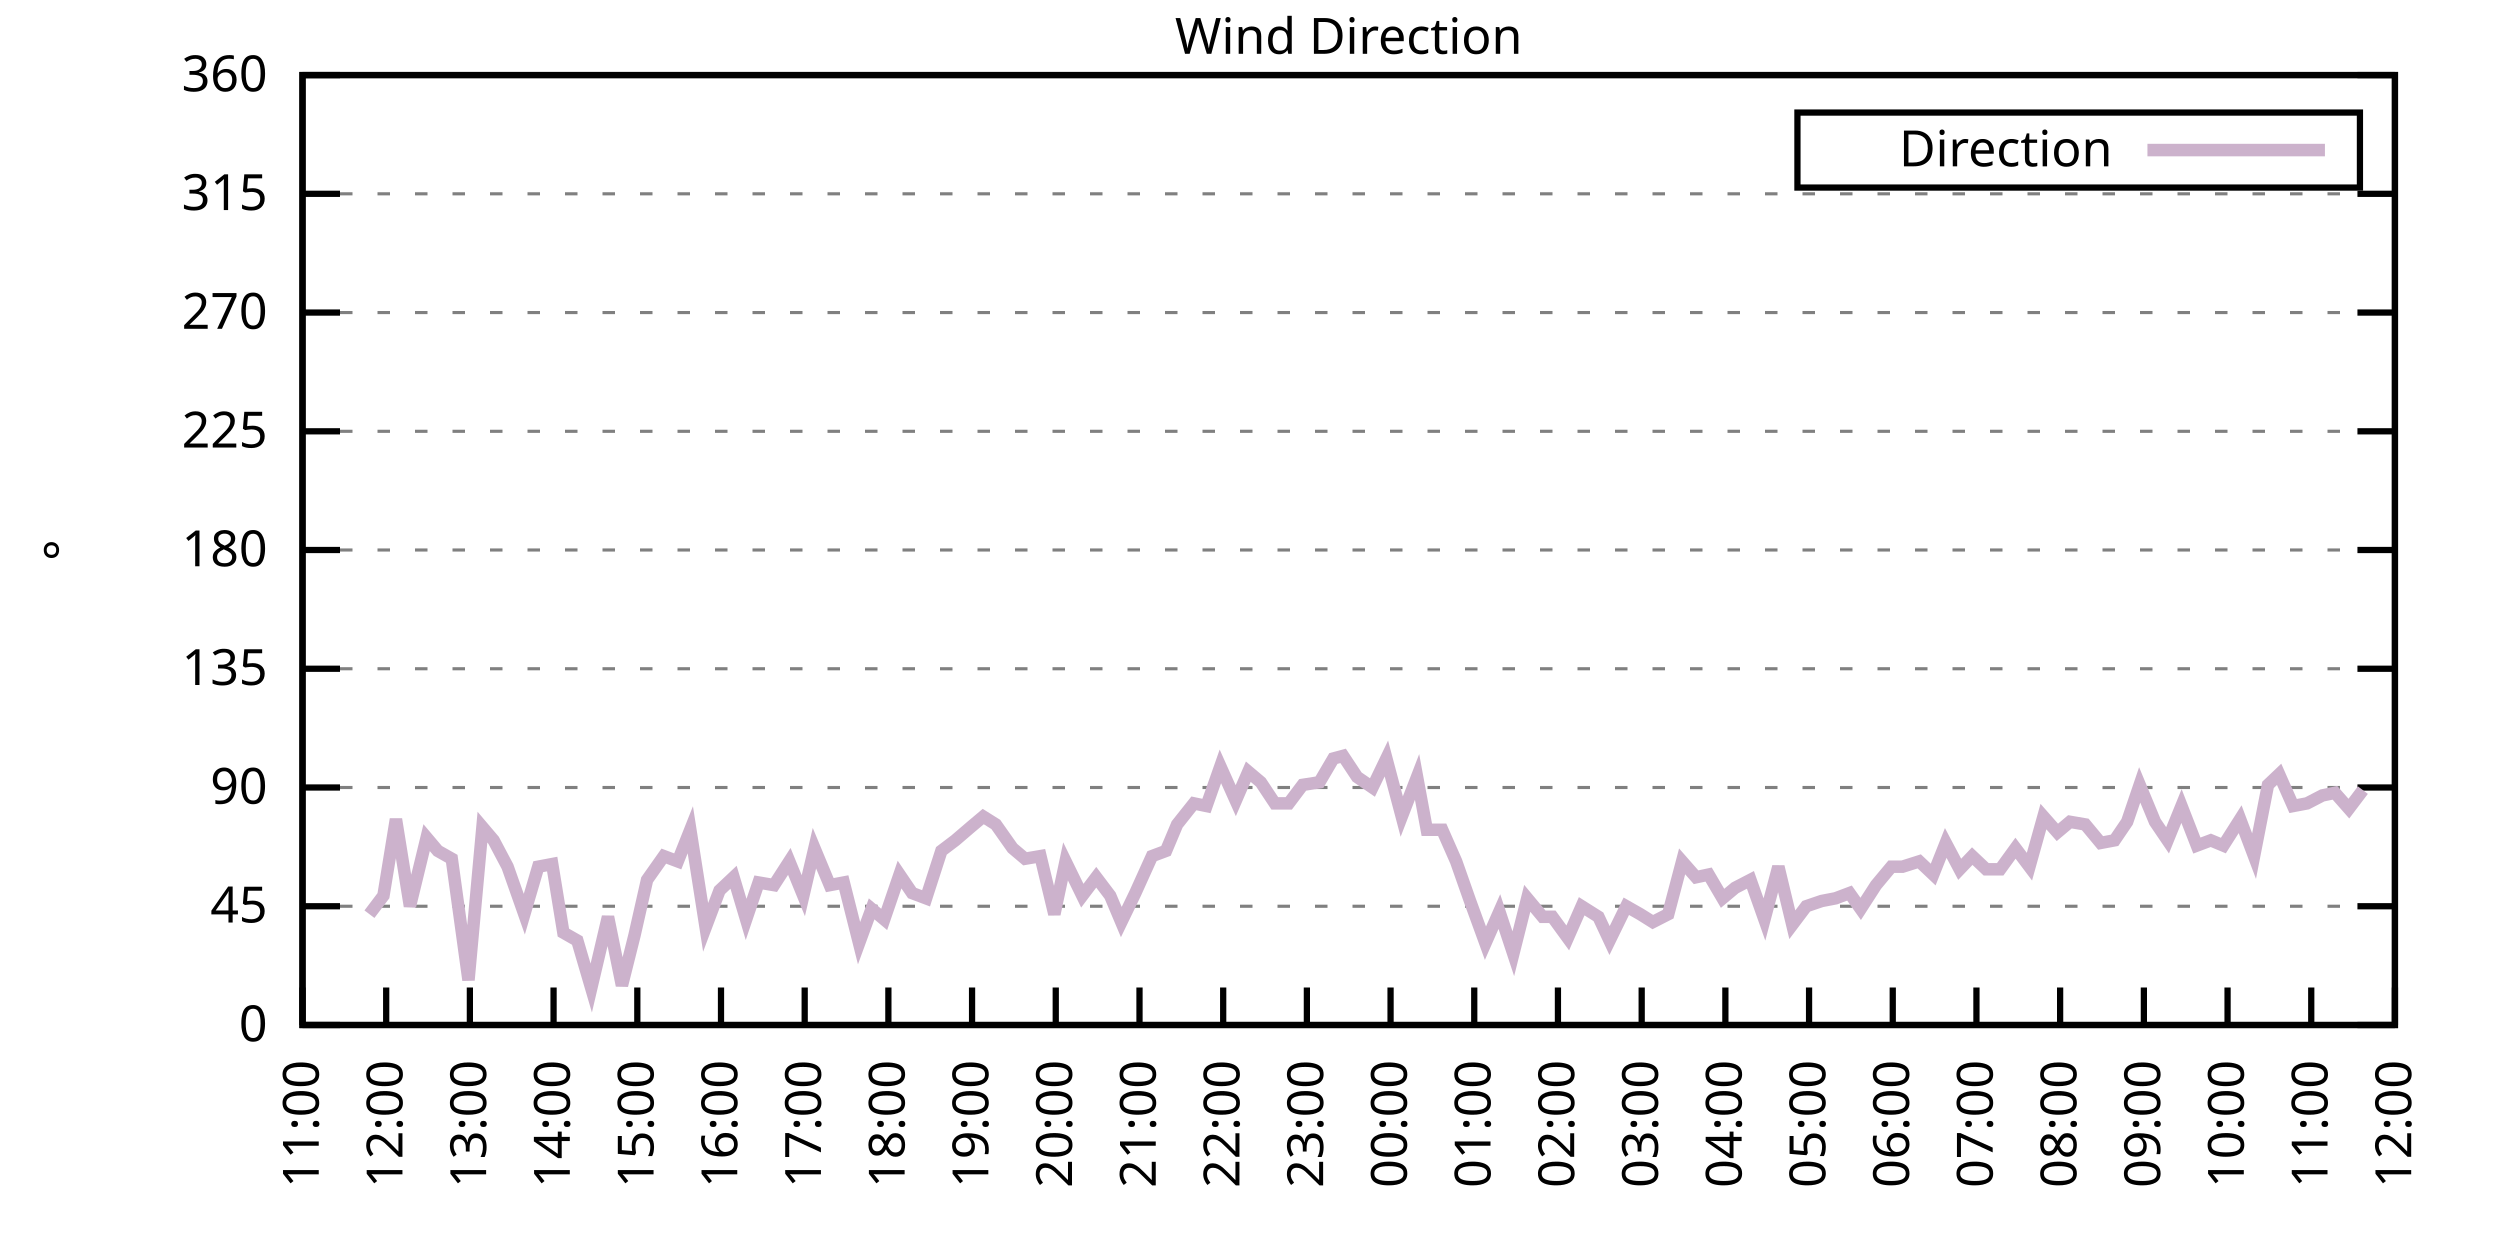
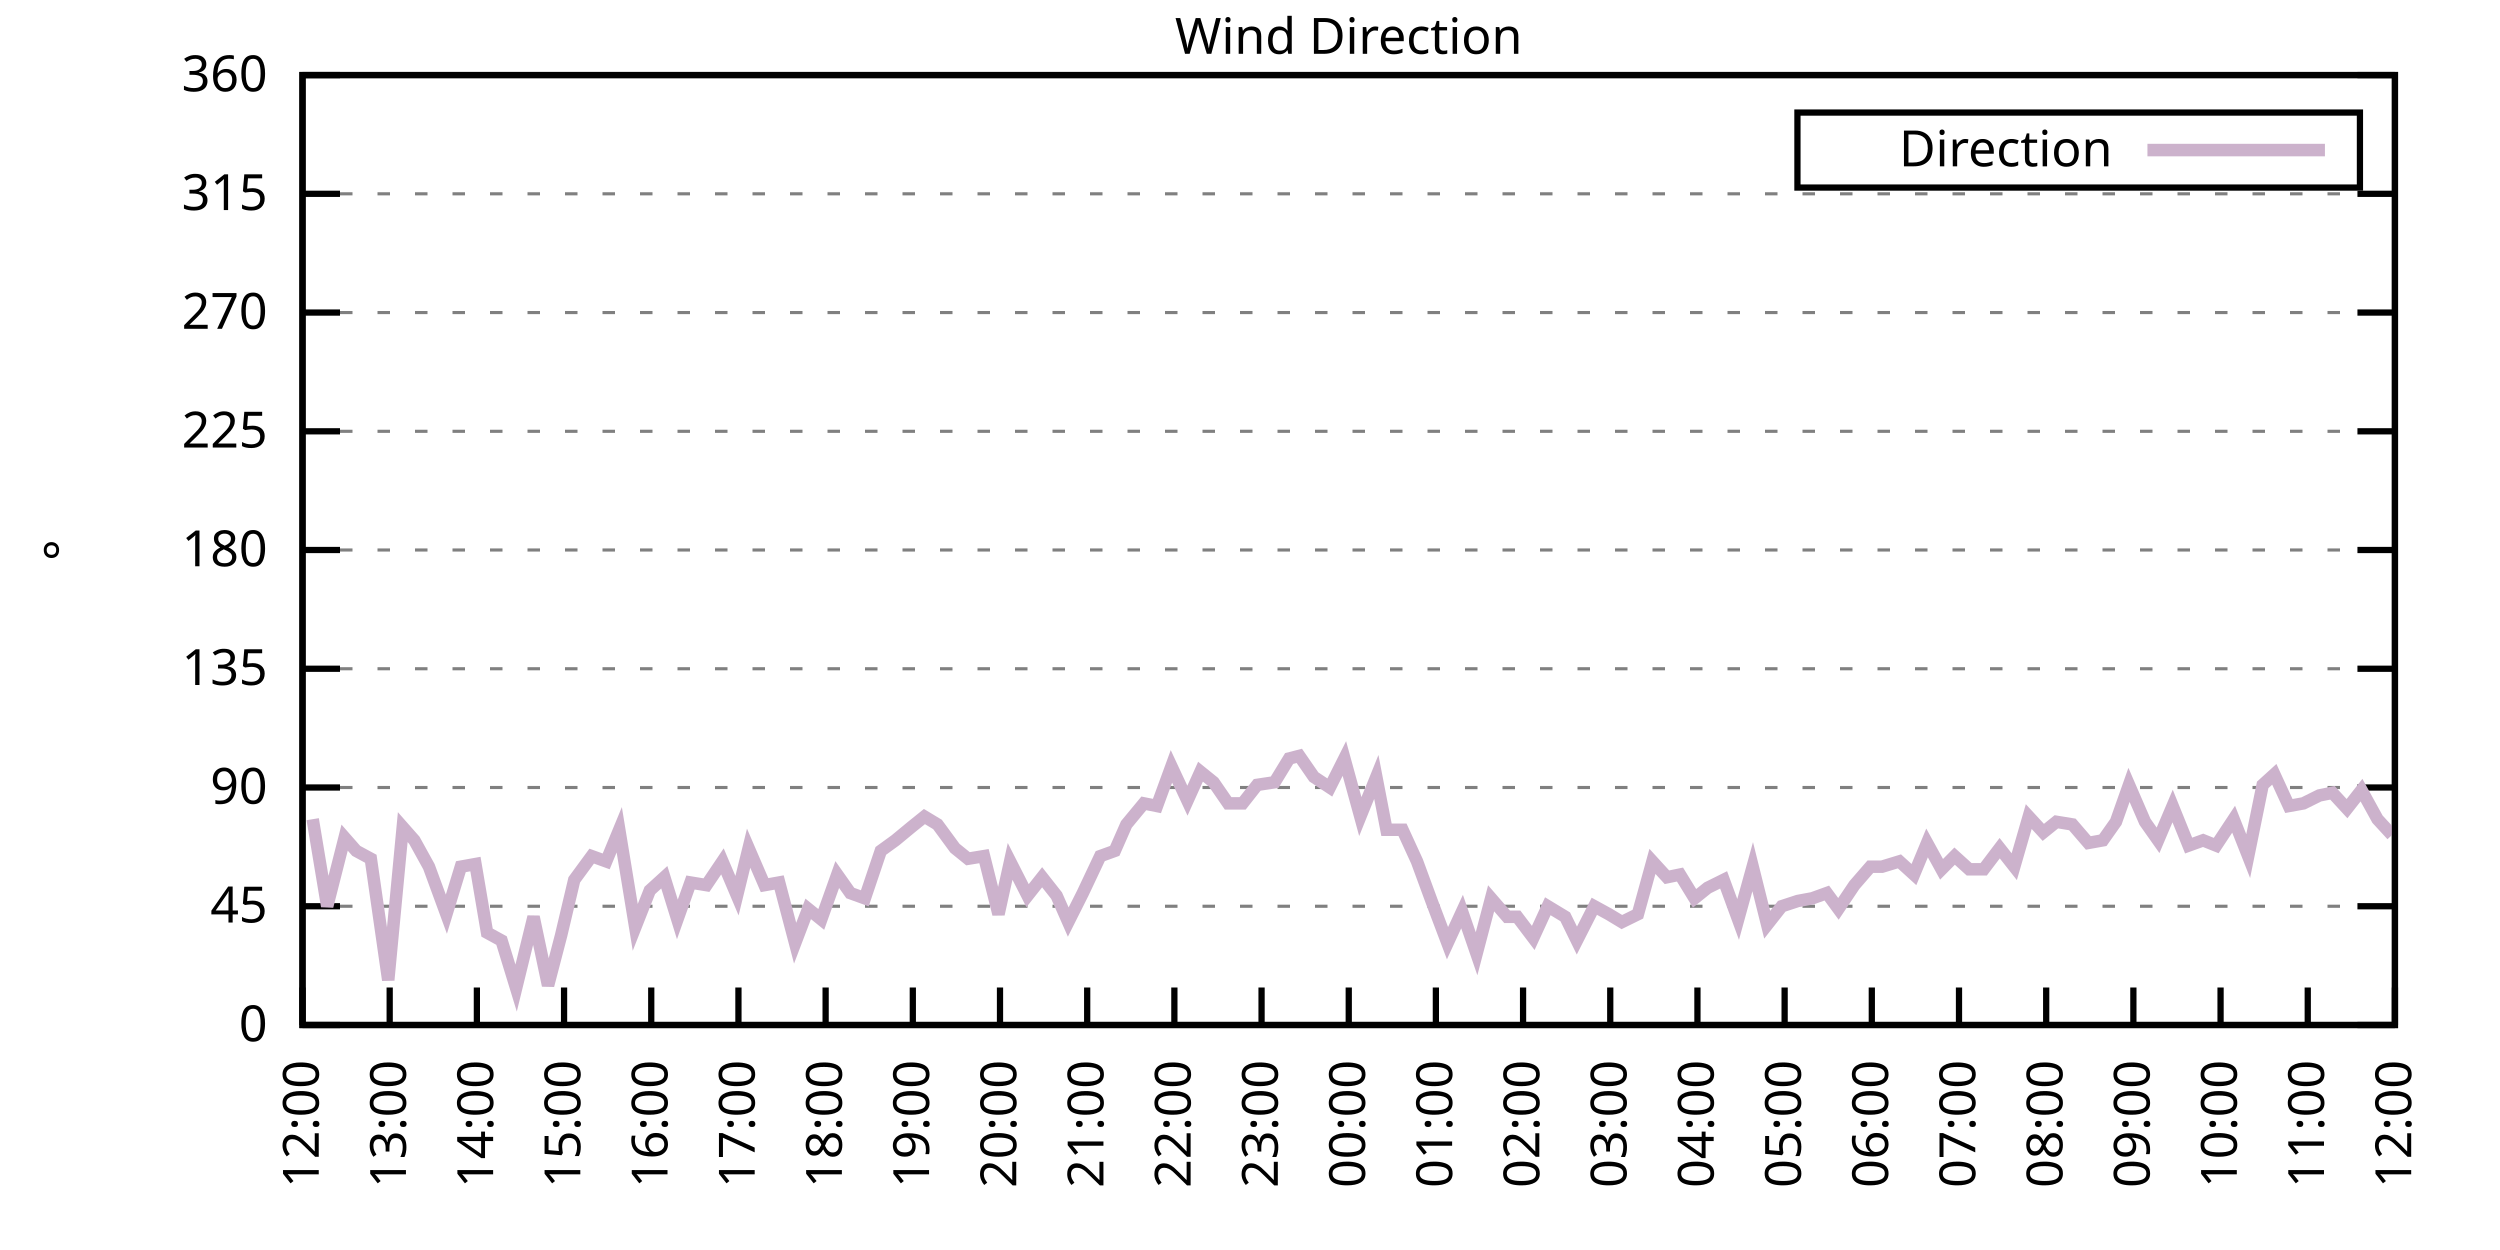
<svg xmlns="http://www.w3.org/2000/svg" xmlns:xlink="http://www.w3.org/1999/xlink" width="400" height="200" viewBox="0 0 400 200">
  <g id="gnuplot_canvas">
    <rect x="0" y="0" width="400" height="200" fill="none" />
    <defs>
      <circle id="gpDot" r="0.5" stroke-width="0.5" stroke="currentColor" />
      <path id="gpPt0" stroke-width="0.333" stroke="currentColor" d="M-1,0 h2 M0,-1 v2" />
      <path id="gpPt1" stroke-width="0.333" stroke="currentColor" d="M-1,-1 L1,1 M1,-1 L-1,1" />
      <path id="gpPt2" stroke-width="0.333" stroke="currentColor" d="M-1,0 L1,0 M0,-1 L0,1 M-1,-1 L1,1 M-1,1 L1,-1" />
      <rect id="gpPt3" stroke-width="0.333" stroke="currentColor" x="-1" y="-1" width="2" height="2" />
      <rect id="gpPt4" stroke-width="0.333" stroke="currentColor" fill="currentColor" x="-1" y="-1" width="2" height="2" />
      <circle id="gpPt5" stroke-width="0.333" stroke="currentColor" cx="0" cy="0" r="1" />
      <use xlink:href="#gpPt5" id="gpPt6" fill="currentColor" stroke="none" />
      <path id="gpPt7" stroke-width="0.333" stroke="currentColor" d="M0,-1.33 L-1.33,0.67 L1.33,0.67 z" />
      <use xlink:href="#gpPt7" id="gpPt8" fill="currentColor" stroke="none" />
      <use xlink:href="#gpPt7" id="gpPt9" stroke="currentColor" transform="rotate(180)" />
      <use xlink:href="#gpPt9" id="gpPt10" fill="currentColor" stroke="none" />
      <use xlink:href="#gpPt3" id="gpPt11" stroke="currentColor" transform="rotate(45)" />
      <use xlink:href="#gpPt11" id="gpPt12" fill="currentColor" stroke="none" />
      <path id="gpPt13" stroke-width="0.333" stroke="currentColor" d="M0,1.330 L1.265,0.411 L0.782,-1.067 L-0.782,-1.076 L-1.265,0.411 z" />
      <use xlink:href="#gpPt13" id="gpPt14" fill="currentColor" stroke="none" />
      <filter id="textbox" filterUnits="objectBoundingBox" x="0" y="0" height="1" width="1">
        <feFlood flood-color="white" flood-opacity="1" result="bgnd" />
        <feComposite in="SourceGraphic" in2="bgnd" operator="atop" />
      </filter>
      <filter id="greybox" filterUnits="objectBoundingBox" x="0" y="0" height="1" width="1">
        <feFlood flood-color="lightgrey" flood-opacity="1" result="grey" />
        <feComposite in="SourceGraphic" in2="grey" operator="atop" />
      </filter>
    </defs>
    <g fill="none" color="white" stroke="currentColor" stroke-width="1.00" stroke-linecap="butt" stroke-linejoin="miter">
</g>
    <g fill="none" color="black" stroke="currentColor" stroke-width="1.00" stroke-linecap="butt" stroke-linejoin="miter">
      <g stroke="none" shape-rendering="crispEdges">
        <polygon fill="rgb(255, 255, 255)" points="48.40,164.00 383.18,164.00 383.18,12.02 48.40,12.02 " />
      </g>
    </g>
    <g fill="none" color="black" stroke="currentColor" stroke-width="1.00" stroke-linecap="butt" stroke-linejoin="miter">
</g>
    <g fill="none" color="black" stroke="black" stroke-width="0.50" stroke-linecap="butt" stroke-linejoin="miter">
</g>
    <g fill="none" color="gray" stroke="currentColor" stroke-width="0.50" stroke-linecap="butt" stroke-linejoin="miter">
      <path stroke="gray" stroke-dasharray="2,4" class="gridline" d="M48.40,164.00 L383.19,164.00  " />
    </g>
    <g fill="none" color="gray" stroke="gray" stroke-width="1.00" stroke-linecap="butt" stroke-linejoin="miter">
</g>
    <g fill="none" color="black" stroke="currentColor" stroke-width="1.00" stroke-linecap="butt" stroke-linejoin="miter">
      <path stroke="black" d="M48.40,164.00 L54.40,164.00 M383.19,164.00 L377.19,164.00  " />
      <g transform="translate(42.80,166.60)" stroke="none" fill="black" font-family="Sans" font-size="8.00" text-anchor="end">
        <text>
          <tspan font-family="Sans"> 0</tspan>
        </text>
      </g>
    </g>
    <g fill="none" color="black" stroke="currentColor" stroke-width="1.00" stroke-linecap="butt" stroke-linejoin="miter">
</g>
    <g fill="none" color="black" stroke="black" stroke-width="0.50" stroke-linecap="butt" stroke-linejoin="miter">
</g>
    <g fill="none" color="gray" stroke="currentColor" stroke-width="0.50" stroke-linecap="butt" stroke-linejoin="miter">
      <path stroke="gray" stroke-dasharray="2,4" class="gridline" d="M48.40,145.00 L383.19,145.00  " />
    </g>
    <g fill="none" color="gray" stroke="gray" stroke-width="1.00" stroke-linecap="butt" stroke-linejoin="miter">
</g>
    <g fill="none" color="black" stroke="currentColor" stroke-width="1.00" stroke-linecap="butt" stroke-linejoin="miter">
      <path stroke="black" d="M48.40,145.00 L54.40,145.00 M383.19,145.00 L377.19,145.00  " />
      <g transform="translate(42.80,147.60)" stroke="none" fill="black" font-family="Sans" font-size="8.00" text-anchor="end">
        <text>
          <tspan font-family="Sans"> 45</tspan>
        </text>
      </g>
    </g>
    <g fill="none" color="black" stroke="currentColor" stroke-width="1.00" stroke-linecap="butt" stroke-linejoin="miter">
</g>
    <g fill="none" color="black" stroke="black" stroke-width="0.50" stroke-linecap="butt" stroke-linejoin="miter">
</g>
    <g fill="none" color="gray" stroke="currentColor" stroke-width="0.50" stroke-linecap="butt" stroke-linejoin="miter">
      <path stroke="gray" stroke-dasharray="2,4" class="gridline" d="M48.40,126.00 L383.19,126.00  " />
    </g>
    <g fill="none" color="gray" stroke="gray" stroke-width="1.00" stroke-linecap="butt" stroke-linejoin="miter">
</g>
    <g fill="none" color="black" stroke="currentColor" stroke-width="1.00" stroke-linecap="butt" stroke-linejoin="miter">
      <path stroke="black" d="M48.40,126.00 L54.40,126.00 M383.19,126.00 L377.19,126.00  " />
      <g transform="translate(42.80,128.60)" stroke="none" fill="black" font-family="Sans" font-size="8.00" text-anchor="end">
        <text>
          <tspan font-family="Sans"> 90</tspan>
        </text>
      </g>
    </g>
    <g fill="none" color="black" stroke="currentColor" stroke-width="1.00" stroke-linecap="butt" stroke-linejoin="miter">
</g>
    <g fill="none" color="black" stroke="black" stroke-width="0.50" stroke-linecap="butt" stroke-linejoin="miter">
</g>
    <g fill="none" color="gray" stroke="currentColor" stroke-width="0.50" stroke-linecap="butt" stroke-linejoin="miter">
      <path stroke="gray" stroke-dasharray="2,4" class="gridline" d="M48.40,107.00 L383.19,107.00  " />
    </g>
    <g fill="none" color="gray" stroke="gray" stroke-width="1.00" stroke-linecap="butt" stroke-linejoin="miter">
</g>
    <g fill="none" color="black" stroke="currentColor" stroke-width="1.00" stroke-linecap="butt" stroke-linejoin="miter">
      <path stroke="black" d="M48.40,107.00 L54.40,107.00 M383.19,107.00 L377.19,107.00  " />
      <g transform="translate(42.80,109.60)" stroke="none" fill="black" font-family="Sans" font-size="8.00" text-anchor="end">
        <text>
          <tspan font-family="Sans"> 135</tspan>
        </text>
      </g>
    </g>
    <g fill="none" color="black" stroke="currentColor" stroke-width="1.00" stroke-linecap="butt" stroke-linejoin="miter">
</g>
    <g fill="none" color="black" stroke="black" stroke-width="0.50" stroke-linecap="butt" stroke-linejoin="miter">
</g>
    <g fill="none" color="gray" stroke="currentColor" stroke-width="0.50" stroke-linecap="butt" stroke-linejoin="miter">
      <path stroke="gray" stroke-dasharray="2,4" class="gridline" d="M48.40,88.00 L383.19,88.00  " />
    </g>
    <g fill="none" color="gray" stroke="gray" stroke-width="1.00" stroke-linecap="butt" stroke-linejoin="miter">
</g>
    <g fill="none" color="black" stroke="currentColor" stroke-width="1.00" stroke-linecap="butt" stroke-linejoin="miter">
      <path stroke="black" d="M48.40,88.00 L54.40,88.00 M383.19,88.00 L377.19,88.00  " />
      <g transform="translate(42.80,90.60)" stroke="none" fill="black" font-family="Sans" font-size="8.00" text-anchor="end">
        <text>
          <tspan font-family="Sans"> 180</tspan>
        </text>
      </g>
    </g>
    <g fill="none" color="black" stroke="currentColor" stroke-width="1.00" stroke-linecap="butt" stroke-linejoin="miter">
</g>
    <g fill="none" color="black" stroke="black" stroke-width="0.50" stroke-linecap="butt" stroke-linejoin="miter">
</g>
    <g fill="none" color="gray" stroke="currentColor" stroke-width="0.50" stroke-linecap="butt" stroke-linejoin="miter">
      <path stroke="gray" stroke-dasharray="2,4" class="gridline" d="M48.40,69.01 L383.19,69.01  " />
    </g>
    <g fill="none" color="gray" stroke="gray" stroke-width="1.00" stroke-linecap="butt" stroke-linejoin="miter">
</g>
    <g fill="none" color="black" stroke="currentColor" stroke-width="1.00" stroke-linecap="butt" stroke-linejoin="miter">
      <path stroke="black" d="M48.40,69.01 L54.40,69.01 M383.19,69.01 L377.19,69.01  " />
      <g transform="translate(42.80,71.61)" stroke="none" fill="black" font-family="Sans" font-size="8.00" text-anchor="end">
        <text>
          <tspan font-family="Sans"> 225</tspan>
        </text>
      </g>
    </g>
    <g fill="none" color="black" stroke="currentColor" stroke-width="1.00" stroke-linecap="butt" stroke-linejoin="miter">
</g>
    <g fill="none" color="black" stroke="black" stroke-width="0.50" stroke-linecap="butt" stroke-linejoin="miter">
</g>
    <g fill="none" color="gray" stroke="currentColor" stroke-width="0.50" stroke-linecap="butt" stroke-linejoin="miter">
      <path stroke="gray" stroke-dasharray="2,4" class="gridline" d="M48.40,50.01 L383.19,50.01  " />
    </g>
    <g fill="none" color="gray" stroke="gray" stroke-width="1.00" stroke-linecap="butt" stroke-linejoin="miter">
</g>
    <g fill="none" color="black" stroke="currentColor" stroke-width="1.00" stroke-linecap="butt" stroke-linejoin="miter">
      <path stroke="black" d="M48.40,50.01 L54.40,50.01 M383.19,50.01 L377.19,50.01  " />
      <g transform="translate(42.80,52.61)" stroke="none" fill="black" font-family="Sans" font-size="8.00" text-anchor="end">
        <text>
          <tspan font-family="Sans"> 270</tspan>
        </text>
      </g>
    </g>
    <g fill="none" color="black" stroke="currentColor" stroke-width="1.00" stroke-linecap="butt" stroke-linejoin="miter">
</g>
    <g fill="none" color="black" stroke="black" stroke-width="0.50" stroke-linecap="butt" stroke-linejoin="miter">
</g>
    <g fill="none" color="gray" stroke="currentColor" stroke-width="0.50" stroke-linecap="butt" stroke-linejoin="miter">
      <path stroke="gray" stroke-dasharray="2,4" class="gridline" d="M48.40,31.01 L383.19,31.01  " />
    </g>
    <g fill="none" color="gray" stroke="gray" stroke-width="1.00" stroke-linecap="butt" stroke-linejoin="miter">
</g>
    <g fill="none" color="black" stroke="currentColor" stroke-width="1.00" stroke-linecap="butt" stroke-linejoin="miter">
      <path stroke="black" d="M48.40,31.01 L54.40,31.01 M383.19,31.01 L377.19,31.01  " />
      <g transform="translate(42.80,33.61)" stroke="none" fill="black" font-family="Sans" font-size="8.00" text-anchor="end">
        <text>
          <tspan font-family="Sans"> 315</tspan>
        </text>
      </g>
    </g>
    <g fill="none" color="black" stroke="currentColor" stroke-width="1.00" stroke-linecap="butt" stroke-linejoin="miter">
</g>
    <g fill="none" color="black" stroke="black" stroke-width="0.50" stroke-linecap="butt" stroke-linejoin="miter">
</g>
    <g fill="none" color="gray" stroke="currentColor" stroke-width="0.50" stroke-linecap="butt" stroke-linejoin="miter">
      <path stroke="gray" stroke-dasharray="2,4" class="gridline" d="M48.40,12.01 L383.19,12.01  " />
    </g>
    <g fill="none" color="gray" stroke="gray" stroke-width="1.00" stroke-linecap="butt" stroke-linejoin="miter">
</g>
    <g fill="none" color="black" stroke="currentColor" stroke-width="1.00" stroke-linecap="butt" stroke-linejoin="miter">
      <path stroke="black" d="M48.40,12.01 L54.40,12.01 M383.19,12.01 L377.19,12.01  " />
      <g transform="translate(42.80,14.61)" stroke="none" fill="black" font-family="Sans" font-size="8.00" text-anchor="end">
        <text>
          <tspan font-family="Sans"> 360</tspan>
        </text>
      </g>
    </g>
    <g fill="none" color="black" stroke="currentColor" stroke-width="1.00" stroke-linecap="butt" stroke-linejoin="miter">
      <path stroke="black" d="M48.40,164.00 L48.40,158.00  " />
      <g transform="translate(51.00,169.60) rotate(270.00)" stroke="none" fill="black" font-family="Sans" font-size="8.00" text-anchor="end">
        <text>
-           <tspan font-family="Sans">11:00</tspan>
-         </text>
-       </g>
-     </g>
-     <g fill="none" color="black" stroke="currentColor" stroke-width="1.00" stroke-linecap="butt" stroke-linejoin="miter">
-       <path stroke="black" d="M61.79,164.00 L61.79,158.00  " />
-       <g transform="translate(64.39,169.60) rotate(270.00)" stroke="none" fill="black" font-family="Sans" font-size="8.00" text-anchor="end">
-         <text>
          <tspan font-family="Sans">12:00</tspan>
        </text>
      </g>
    </g>
    <g fill="none" color="black" stroke="currentColor" stroke-width="1.00" stroke-linecap="butt" stroke-linejoin="miter">
-       <path stroke="black" d="M75.18,164.00 L75.18,158.00  " />
-       <g transform="translate(77.78,169.60) rotate(270.00)" stroke="none" fill="black" font-family="Sans" font-size="8.00" text-anchor="end">
+       <path stroke="black" d="M62.35,164.00 L62.35,158.00  " />
+       <g transform="translate(64.95,169.60) rotate(270.00)" stroke="none" fill="black" font-family="Sans" font-size="8.00" text-anchor="end">
        <text>
          <tspan font-family="Sans">13:00</tspan>
        </text>
      </g>
    </g>
    <g fill="none" color="black" stroke="currentColor" stroke-width="1.00" stroke-linecap="butt" stroke-linejoin="miter">
-       <path stroke="black" d="M88.57,164.00 L88.57,158.00  " />
-       <g transform="translate(91.17,169.60) rotate(270.00)" stroke="none" fill="black" font-family="Sans" font-size="8.00" text-anchor="end">
+       <path stroke="black" d="M76.30,164.00 L76.30,158.00  " />
+       <g transform="translate(78.90,169.60) rotate(270.00)" stroke="none" fill="black" font-family="Sans" font-size="8.00" text-anchor="end">
        <text>
          <tspan font-family="Sans">14:00</tspan>
        </text>
      </g>
    </g>
    <g fill="none" color="black" stroke="currentColor" stroke-width="1.00" stroke-linecap="butt" stroke-linejoin="miter">
-       <path stroke="black" d="M101.97,164.00 L101.97,158.00  " />
-       <g transform="translate(104.57,169.60) rotate(270.00)" stroke="none" fill="black" font-family="Sans" font-size="8.00" text-anchor="end">
+       <path stroke="black" d="M90.25,164.00 L90.25,158.00  " />
+       <g transform="translate(92.85,169.60) rotate(270.00)" stroke="none" fill="black" font-family="Sans" font-size="8.00" text-anchor="end">
        <text>
          <tspan font-family="Sans">15:00</tspan>
        </text>
      </g>
    </g>
    <g fill="none" color="black" stroke="currentColor" stroke-width="1.00" stroke-linecap="butt" stroke-linejoin="miter">
-       <path stroke="black" d="M115.36,164.00 L115.36,158.00  " />
-       <g transform="translate(117.96,169.60) rotate(270.00)" stroke="none" fill="black" font-family="Sans" font-size="8.00" text-anchor="end">
+       <path stroke="black" d="M104.20,164.00 L104.20,158.00  " />
+       <g transform="translate(106.80,169.60) rotate(270.00)" stroke="none" fill="black" font-family="Sans" font-size="8.00" text-anchor="end">
        <text>
          <tspan font-family="Sans">16:00</tspan>
        </text>
      </g>
    </g>
    <g fill="none" color="black" stroke="currentColor" stroke-width="1.00" stroke-linecap="butt" stroke-linejoin="miter">
-       <path stroke="black" d="M128.75,164.00 L128.75,158.00  " />
-       <g transform="translate(131.35,169.60) rotate(270.00)" stroke="none" fill="black" font-family="Sans" font-size="8.00" text-anchor="end">
+       <path stroke="black" d="M118.15,164.00 L118.15,158.00  " />
+       <g transform="translate(120.75,169.60) rotate(270.00)" stroke="none" fill="black" font-family="Sans" font-size="8.00" text-anchor="end">
        <text>
          <tspan font-family="Sans">17:00</tspan>
        </text>
      </g>
    </g>
    <g fill="none" color="black" stroke="currentColor" stroke-width="1.00" stroke-linecap="butt" stroke-linejoin="miter">
-       <path stroke="black" d="M142.14,164.00 L142.14,158.00  " />
-       <g transform="translate(144.74,169.60) rotate(270.00)" stroke="none" fill="black" font-family="Sans" font-size="8.00" text-anchor="end">
+       <path stroke="black" d="M132.10,164.00 L132.10,158.00  " />
+       <g transform="translate(134.70,169.60) rotate(270.00)" stroke="none" fill="black" font-family="Sans" font-size="8.00" text-anchor="end">
        <text>
          <tspan font-family="Sans">18:00</tspan>
        </text>
      </g>
    </g>
    <g fill="none" color="black" stroke="currentColor" stroke-width="1.00" stroke-linecap="butt" stroke-linejoin="miter">
-       <path stroke="black" d="M155.53,164.00 L155.53,158.00  " />
-       <g transform="translate(158.13,169.60) rotate(270.00)" stroke="none" fill="black" font-family="Sans" font-size="8.00" text-anchor="end">
+       <path stroke="black" d="M146.05,164.00 L146.05,158.00  " />
+       <g transform="translate(148.65,169.60) rotate(270.00)" stroke="none" fill="black" font-family="Sans" font-size="8.00" text-anchor="end">
        <text>
          <tspan font-family="Sans">19:00</tspan>
        </text>
      </g>
    </g>
    <g fill="none" color="black" stroke="currentColor" stroke-width="1.00" stroke-linecap="butt" stroke-linejoin="miter">
-       <path stroke="black" d="M168.92,164.00 L168.92,158.00  " />
-       <g transform="translate(171.52,169.60) rotate(270.00)" stroke="none" fill="black" font-family="Sans" font-size="8.00" text-anchor="end">
+       <path stroke="black" d="M160.00,164.00 L160.00,158.00  " />
+       <g transform="translate(162.60,169.60) rotate(270.00)" stroke="none" fill="black" font-family="Sans" font-size="8.00" text-anchor="end">
        <text>
          <tspan font-family="Sans">20:00</tspan>
        </text>
      </g>
    </g>
    <g fill="none" color="black" stroke="currentColor" stroke-width="1.00" stroke-linecap="butt" stroke-linejoin="miter">
-       <path stroke="black" d="M182.32,164.00 L182.32,158.00  " />
-       <g transform="translate(184.92,169.60) rotate(270.00)" stroke="none" fill="black" font-family="Sans" font-size="8.00" text-anchor="end">
+       <path stroke="black" d="M173.95,164.00 L173.95,158.00  " />
+       <g transform="translate(176.55,169.60) rotate(270.00)" stroke="none" fill="black" font-family="Sans" font-size="8.00" text-anchor="end">
        <text>
          <tspan font-family="Sans">21:00</tspan>
        </text>
      </g>
    </g>
    <g fill="none" color="black" stroke="currentColor" stroke-width="1.00" stroke-linecap="butt" stroke-linejoin="miter">
-       <path stroke="black" d="M195.71,164.00 L195.71,158.00  " />
-       <g transform="translate(198.31,169.60) rotate(270.00)" stroke="none" fill="black" font-family="Sans" font-size="8.00" text-anchor="end">
+       <path stroke="black" d="M187.90,164.00 L187.90,158.00  " />
+       <g transform="translate(190.50,169.60) rotate(270.00)" stroke="none" fill="black" font-family="Sans" font-size="8.00" text-anchor="end">
        <text>
          <tspan font-family="Sans">22:00</tspan>
        </text>
      </g>
    </g>
    <g fill="none" color="black" stroke="currentColor" stroke-width="1.00" stroke-linecap="butt" stroke-linejoin="miter">
-       <path stroke="black" d="M209.10,164.00 L209.10,158.00  " />
-       <g transform="translate(211.70,169.60) rotate(270.00)" stroke="none" fill="black" font-family="Sans" font-size="8.00" text-anchor="end">
+       <path stroke="black" d="M201.85,164.00 L201.85,158.00  " />
+       <g transform="translate(204.45,169.60) rotate(270.00)" stroke="none" fill="black" font-family="Sans" font-size="8.00" text-anchor="end">
        <text>
          <tspan font-family="Sans">23:00</tspan>
        </text>
      </g>
    </g>
    <g fill="none" color="black" stroke="currentColor" stroke-width="1.00" stroke-linecap="butt" stroke-linejoin="miter">
-       <path stroke="black" d="M222.49,164.00 L222.49,158.00  " />
-       <g transform="translate(225.09,169.60) rotate(270.00)" stroke="none" fill="black" font-family="Sans" font-size="8.00" text-anchor="end">
+       <path stroke="black" d="M215.80,164.00 L215.80,158.00  " />
+       <g transform="translate(218.40,169.60) rotate(270.00)" stroke="none" fill="black" font-family="Sans" font-size="8.00" text-anchor="end">
        <text>
          <tspan font-family="Sans">00:00</tspan>
        </text>
      </g>
    </g>
    <g fill="none" color="black" stroke="currentColor" stroke-width="1.00" stroke-linecap="butt" stroke-linejoin="miter">
-       <path stroke="black" d="M235.88,164.00 L235.88,158.00  " />
-       <g transform="translate(238.48,169.60) rotate(270.00)" stroke="none" fill="black" font-family="Sans" font-size="8.00" text-anchor="end">
+       <path stroke="black" d="M229.74,164.00 L229.74,158.00  " />
+       <g transform="translate(232.34,169.60) rotate(270.00)" stroke="none" fill="black" font-family="Sans" font-size="8.00" text-anchor="end">
        <text>
          <tspan font-family="Sans">01:00</tspan>
        </text>
      </g>
    </g>
    <g fill="none" color="black" stroke="currentColor" stroke-width="1.00" stroke-linecap="butt" stroke-linejoin="miter">
-       <path stroke="black" d="M249.27,164.00 L249.27,158.00  " />
-       <g transform="translate(251.87,169.60) rotate(270.00)" stroke="none" fill="black" font-family="Sans" font-size="8.00" text-anchor="end">
+       <path stroke="black" d="M243.69,164.00 L243.69,158.00  " />
+       <g transform="translate(246.29,169.60) rotate(270.00)" stroke="none" fill="black" font-family="Sans" font-size="8.00" text-anchor="end">
        <text>
          <tspan font-family="Sans">02:00</tspan>
        </text>
      </g>
    </g>
    <g fill="none" color="black" stroke="currentColor" stroke-width="1.00" stroke-linecap="butt" stroke-linejoin="miter">
-       <path stroke="black" d="M262.67,164.00 L262.67,158.00  " />
-       <g transform="translate(265.27,169.60) rotate(270.00)" stroke="none" fill="black" font-family="Sans" font-size="8.00" text-anchor="end">
+       <path stroke="black" d="M257.64,164.00 L257.64,158.00  " />
+       <g transform="translate(260.24,169.60) rotate(270.00)" stroke="none" fill="black" font-family="Sans" font-size="8.00" text-anchor="end">
        <text>
          <tspan font-family="Sans">03:00</tspan>
        </text>
      </g>
    </g>
    <g fill="none" color="black" stroke="currentColor" stroke-width="1.00" stroke-linecap="butt" stroke-linejoin="miter">
-       <path stroke="black" d="M276.06,164.00 L276.06,158.00  " />
-       <g transform="translate(278.66,169.60) rotate(270.00)" stroke="none" fill="black" font-family="Sans" font-size="8.00" text-anchor="end">
+       <path stroke="black" d="M271.59,164.00 L271.59,158.00  " />
+       <g transform="translate(274.19,169.60) rotate(270.00)" stroke="none" fill="black" font-family="Sans" font-size="8.00" text-anchor="end">
        <text>
          <tspan font-family="Sans">04:00</tspan>
        </text>
      </g>
    </g>
    <g fill="none" color="black" stroke="currentColor" stroke-width="1.00" stroke-linecap="butt" stroke-linejoin="miter">
-       <path stroke="black" d="M289.45,164.00 L289.45,158.00  " />
-       <g transform="translate(292.05,169.60) rotate(270.00)" stroke="none" fill="black" font-family="Sans" font-size="8.00" text-anchor="end">
+       <path stroke="black" d="M285.54,164.00 L285.54,158.00  " />
+       <g transform="translate(288.14,169.60) rotate(270.00)" stroke="none" fill="black" font-family="Sans" font-size="8.00" text-anchor="end">
        <text>
          <tspan font-family="Sans">05:00</tspan>
        </text>
      </g>
    </g>
    <g fill="none" color="black" stroke="currentColor" stroke-width="1.00" stroke-linecap="butt" stroke-linejoin="miter">
-       <path stroke="black" d="M302.84,164.00 L302.84,158.00  " />
-       <g transform="translate(305.44,169.60) rotate(270.00)" stroke="none" fill="black" font-family="Sans" font-size="8.00" text-anchor="end">
+       <path stroke="black" d="M299.49,164.00 L299.49,158.00  " />
+       <g transform="translate(302.09,169.60) rotate(270.00)" stroke="none" fill="black" font-family="Sans" font-size="8.00" text-anchor="end">
        <text>
          <tspan font-family="Sans">06:00</tspan>
        </text>
      </g>
    </g>
    <g fill="none" color="black" stroke="currentColor" stroke-width="1.00" stroke-linecap="butt" stroke-linejoin="miter">
-       <path stroke="black" d="M316.23,164.00 L316.23,158.00  " />
-       <g transform="translate(318.83,169.60) rotate(270.00)" stroke="none" fill="black" font-family="Sans" font-size="8.00" text-anchor="end">
+       <path stroke="black" d="M313.44,164.00 L313.44,158.00  " />
+       <g transform="translate(316.04,169.60) rotate(270.00)" stroke="none" fill="black" font-family="Sans" font-size="8.00" text-anchor="end">
        <text>
          <tspan font-family="Sans">07:00</tspan>
        </text>
      </g>
    </g>
    <g fill="none" color="black" stroke="currentColor" stroke-width="1.00" stroke-linecap="butt" stroke-linejoin="miter">
-       <path stroke="black" d="M329.62,164.00 L329.62,158.00  " />
-       <g transform="translate(332.22,169.60) rotate(270.00)" stroke="none" fill="black" font-family="Sans" font-size="8.00" text-anchor="end">
+       <path stroke="black" d="M327.39,164.00 L327.39,158.00  " />
+       <g transform="translate(329.99,169.60) rotate(270.00)" stroke="none" fill="black" font-family="Sans" font-size="8.00" text-anchor="end">
        <text>
          <tspan font-family="Sans">08:00</tspan>
        </text>
      </g>
    </g>
    <g fill="none" color="black" stroke="currentColor" stroke-width="1.00" stroke-linecap="butt" stroke-linejoin="miter">
-       <path stroke="black" d="M343.02,164.00 L343.02,158.00  " />
-       <g transform="translate(345.62,169.60) rotate(270.00)" stroke="none" fill="black" font-family="Sans" font-size="8.00" text-anchor="end">
+       <path stroke="black" d="M341.34,164.00 L341.34,158.00  " />
+       <g transform="translate(343.94,169.60) rotate(270.00)" stroke="none" fill="black" font-family="Sans" font-size="8.00" text-anchor="end">
        <text>
          <tspan font-family="Sans">09:00</tspan>
        </text>
      </g>
    </g>
    <g fill="none" color="black" stroke="currentColor" stroke-width="1.00" stroke-linecap="butt" stroke-linejoin="miter">
-       <path stroke="black" d="M356.41,164.00 L356.41,158.00  " />
-       <g transform="translate(359.01,169.60) rotate(270.00)" stroke="none" fill="black" font-family="Sans" font-size="8.00" text-anchor="end">
+       <path stroke="black" d="M355.29,164.00 L355.29,158.00  " />
+       <g transform="translate(357.89,169.60) rotate(270.00)" stroke="none" fill="black" font-family="Sans" font-size="8.00" text-anchor="end">
        <text>
          <tspan font-family="Sans">10:00</tspan>
        </text>
      </g>
    </g>
    <g fill="none" color="black" stroke="currentColor" stroke-width="1.00" stroke-linecap="butt" stroke-linejoin="miter">
-       <path stroke="black" d="M369.80,164.00 L369.80,158.00  " />
-       <g transform="translate(372.40,169.60) rotate(270.00)" stroke="none" fill="black" font-family="Sans" font-size="8.00" text-anchor="end">
+       <path stroke="black" d="M369.24,164.00 L369.24,158.00  " />
+       <g transform="translate(371.84,169.60) rotate(270.00)" stroke="none" fill="black" font-family="Sans" font-size="8.00" text-anchor="end">
        <text>
          <tspan font-family="Sans">11:00</tspan>
        </text>
      </g>
    </g>
    <g fill="none" color="black" stroke="currentColor" stroke-width="1.00" stroke-linecap="butt" stroke-linejoin="miter">
      <path stroke="black" d="M383.19,164.00 L383.19,158.00  " />
      <g transform="translate(385.79,169.60) rotate(270.00)" stroke="none" fill="black" font-family="Sans" font-size="8.00" text-anchor="end">
        <text>
          <tspan font-family="Sans">12:00</tspan>
        </text>
      </g>
    </g>
    <g fill="none" color="black" stroke="currentColor" stroke-width="1.00" stroke-linecap="butt" stroke-linejoin="miter">
</g>
    <g fill="none" color="black" stroke="currentColor" stroke-width="1.00" stroke-linecap="butt" stroke-linejoin="miter">
      <path stroke="black" d="M48.40,12.01 L48.40,164.00 L383.19,164.00 L383.19,12.01 L48.40,12.01 Z  " />
    </g>
    <g fill="none" color="black" stroke="currentColor" stroke-width="1.00" stroke-linecap="butt" stroke-linejoin="miter">
</g>
    <g fill="none" color="black" stroke="currentColor" stroke-width="1.00" stroke-linecap="butt" stroke-linejoin="miter">
      <path stroke="black" d="M287.59,30.01 L287.59,18.01 L377.59,18.01 L377.59,30.01 L287.59,30.01 Z  " />
    </g>
    <g id="Wind_direction_plot_1">
      <g fill="none" color="white" stroke="black" stroke-width="2.00" stroke-linecap="butt" stroke-linejoin="miter">
</g>
      <g fill="none" color="black" stroke="currentColor" stroke-width="2.00" stroke-linecap="butt" stroke-linejoin="miter">
        <g transform="translate(337.99,26.61)" stroke="none" fill="black" font-family="Sans" font-size="8.00" text-anchor="end">
          <text>
            <tspan font-family="Sans">Direction</tspan>
          </text>
        </g>
      </g>
      <g fill="none" color="black" stroke="currentColor" stroke-width="2.00" stroke-linecap="butt" stroke-linejoin="miter">
-         <path stroke="rgb(204, 178, 204)" d="M343.59,24.01 L371.99,24.01 M59.11,146.27 L61.35,143.31 L63.35,131.07 L65.59,145.00 L68.26,134.02 L70.05,136.14   L72.28,137.40 L74.96,156.82 L77.19,132.34 L78.98,134.45 L81.21,138.67 L83.89,146.27 L86.12,138.67 L88.35,138.25   L90.14,149.22 L92.37,150.49 L94.60,158.09 L97.28,146.69 L99.51,157.67 L101.52,149.65 L103.53,140.78 L106.21,136.98   L108.44,137.82 L110.45,132.76 L112.90,148.38 L115.13,142.47 L117.37,140.36 L119.38,147.11 L121.38,141.20 L123.84,141.62   L126.29,137.82 L128.53,143.31 L130.31,135.71 L132.77,141.62 L135.00,141.20 L137.45,150.91 L139.46,145.42 L141.47,147.11   L143.93,139.93 L145.94,142.89 L148.17,143.73 L150.62,136.14 L152.85,134.45 L155.31,132.34 L157.32,130.65 L159.33,131.91   L162.01,135.71 L164.01,137.40 L166.47,136.98 L168.70,146.27 L170.49,137.82 L173.17,143.31 L175.40,140.36 L177.63,143.31   L179.41,147.53 L181.65,142.89 L184.32,136.98 L186.56,136.14 L188.34,131.91 L191.02,128.54 L193.03,128.96 L195.26,122.62   L197.72,128.11 L199.73,123.47 L201.73,125.16 L203.97,128.54 L206.20,128.54 L208.43,125.58 L211.11,125.16 L213.34,121.36   L214.90,120.94 L217.13,124.31 L219.59,126.00 L221.82,121.36 L224.28,130.65 L226.73,124.31 L228.29,132.76 L230.75,132.76   L232.98,137.82 L235.21,144.16 L237.67,150.91 L239.90,145.85 L242.13,152.60 L244.36,143.73 L246.82,146.69 L248.38,146.69   L250.84,150.07 L253.07,145.00 L255.75,146.69 L257.53,150.49 L260.21,145.00 L262.44,146.27 L264.45,147.53 L266.91,146.27   L269.14,137.82 L271.37,140.36 L273.38,139.93 L275.61,143.73 L277.62,142.05 L280.07,140.78 L282.31,147.11 L284.54,138.67   L286.77,147.96 L289.00,145.00 L291.46,144.16 L293.69,143.73 L295.92,142.89 L297.71,145.42 L300.16,141.62 L302.62,138.67   L304.40,138.67 L307.08,137.82 L309.31,139.93 L311.32,134.87 L313.55,139.09 L315.56,136.98 L317.79,139.09 L320.03,139.09   L322.48,135.71 L324.71,138.67 L326.95,130.65 L329.18,133.18 L331.19,131.49 L333.64,131.91 L336.10,134.87 L338.33,134.45   L340.34,131.49 L342.35,125.58 L344.80,131.49 L346.81,134.45 L349.04,128.96 L351.50,135.29 L353.73,134.45 L355.74,135.29   L358.42,131.07 L360.65,136.98 L362.88,125.58 L364.66,123.89 L366.90,128.96 L369.13,128.54 L371.58,127.27 L373.59,126.85   L375.82,129.38 L378.06,126.42  " />
+         <path stroke="rgb(204, 178, 204)" d="M343.59,24.01 L371.99,24.01 M50.03,131.07 L52.35,145.00 L55.14,134.02 L57.00,136.14 L59.33,137.40 L62.12,156.82   L64.44,132.34 L66.30,134.45 L68.63,138.67 L71.42,146.27 L73.74,138.67 L76.07,138.25 L77.93,149.22 L80.25,150.49   L82.58,158.09 L85.37,146.69 L87.69,157.67 L89.78,149.65 L91.88,140.78 L94.67,136.98 L96.99,137.82 L99.08,132.76   L101.64,148.38 L103.97,142.47 L106.29,140.36 L108.38,147.11 L110.48,141.20 L113.03,141.62 L115.59,137.82 L117.92,143.31   L119.78,135.71 L122.33,141.62 L124.66,141.20 L127.22,150.91 L129.31,145.42 L131.40,147.11 L133.96,139.93 L136.05,142.89   L138.37,143.73 L140.93,136.14 L143.26,134.45 L145.81,132.34 L147.91,130.65 L150.00,131.91 L152.79,135.71 L154.88,137.40   L157.44,136.98 L159.76,146.27 L161.62,137.82 L164.41,143.31 L166.74,140.36 L169.06,143.31 L170.92,147.53 L173.25,142.89   L176.04,136.98 L178.36,136.14 L180.22,131.91 L183.01,128.54 L185.11,128.96 L187.43,122.62 L189.99,128.11 L192.08,123.47   L194.17,125.16 L196.50,128.54 L198.82,128.54 L201.15,125.58 L203.94,125.16 L206.26,121.36 L207.89,120.94 L210.22,124.31   L212.77,126.00 L215.10,121.36 L217.65,130.65 L220.21,124.31 L221.84,132.76 L224.40,132.76 L226.72,137.82 L229.05,144.16   L231.60,150.91 L233.93,145.85 L236.25,152.60 L238.58,143.73 L241.14,146.69 L242.76,146.69 L245.32,150.07 L247.65,145.00   L250.44,146.69 L252.30,150.49 L255.09,145.00 L257.41,146.27 L259.50,147.53 L262.06,146.27 L264.39,137.82 L266.71,140.36   L268.80,139.93 L271.13,143.73 L273.22,142.05 L275.78,140.78 L278.10,147.11 L280.43,138.67 L282.75,147.96 L285.08,145.00   L287.64,144.16 L289.96,143.73 L292.29,142.89 L294.15,145.42 L296.70,141.62 L299.26,138.67 L301.12,138.67 L303.91,137.82   L306.23,139.93 L308.33,134.87 L310.65,139.09 L312.74,136.98 L315.07,139.09 L317.39,139.09 L319.95,135.71 L322.28,138.67   L324.60,130.65 L326.93,133.18 L329.02,131.49 L331.58,131.91 L334.13,134.87 L336.46,134.45 L338.55,131.49 L340.64,125.58   L343.20,131.49 L345.29,134.45 L347.62,128.96 L350.18,135.29 L352.50,134.45 L354.59,135.29 L357.38,131.07 L359.71,136.98   L362.03,125.58 L363.89,123.89 L366.22,128.96 L368.54,128.54 L371.10,127.27 L373.19,126.85 L375.52,129.38 L377.84,126.42   L380.40,131.07 L382.73,133.60  " />
      </g>
    </g>
    <g fill="none" color="black" stroke="currentColor" stroke-width="2.00" stroke-linecap="butt" stroke-linejoin="miter">
</g>
    <g fill="none" color="black" stroke="black" stroke-width="1.00" stroke-linecap="butt" stroke-linejoin="miter">
</g>
    <g fill="none" color="black" stroke="currentColor" stroke-width="1.00" stroke-linecap="butt" stroke-linejoin="miter">
      <path stroke="black" d="M48.40,12.01 L48.40,164.00 L383.19,164.00 L383.19,12.01 L48.40,12.01 Z  " />
      <g transform="translate(12.80,88.01) rotate(270.00)" stroke="none" fill="black" font-family="Sans" font-size="8.00" text-anchor="middle">
        <text>
          <tspan font-family="Sans">°</tspan>
        </text>
      </g>
    </g>
    <g fill="none" color="black" stroke="currentColor" stroke-width="1.00" stroke-linecap="butt" stroke-linejoin="miter">
</g>
    <g fill="none" color="black" stroke="currentColor" stroke-width="1.00" stroke-linecap="butt" stroke-linejoin="miter">
      <g transform="translate(215.79,8.61)" stroke="none" fill="black" font-family="Sans" font-size="8.00" text-anchor="middle">
        <text>
          <tspan font-family="Sans">Wind Direction</tspan>
        </text>
      </g>
    </g>
    <g fill="none" color="black" stroke="currentColor" stroke-width="1.00" stroke-linecap="butt" stroke-linejoin="miter">
</g>
  </g>
</svg>
